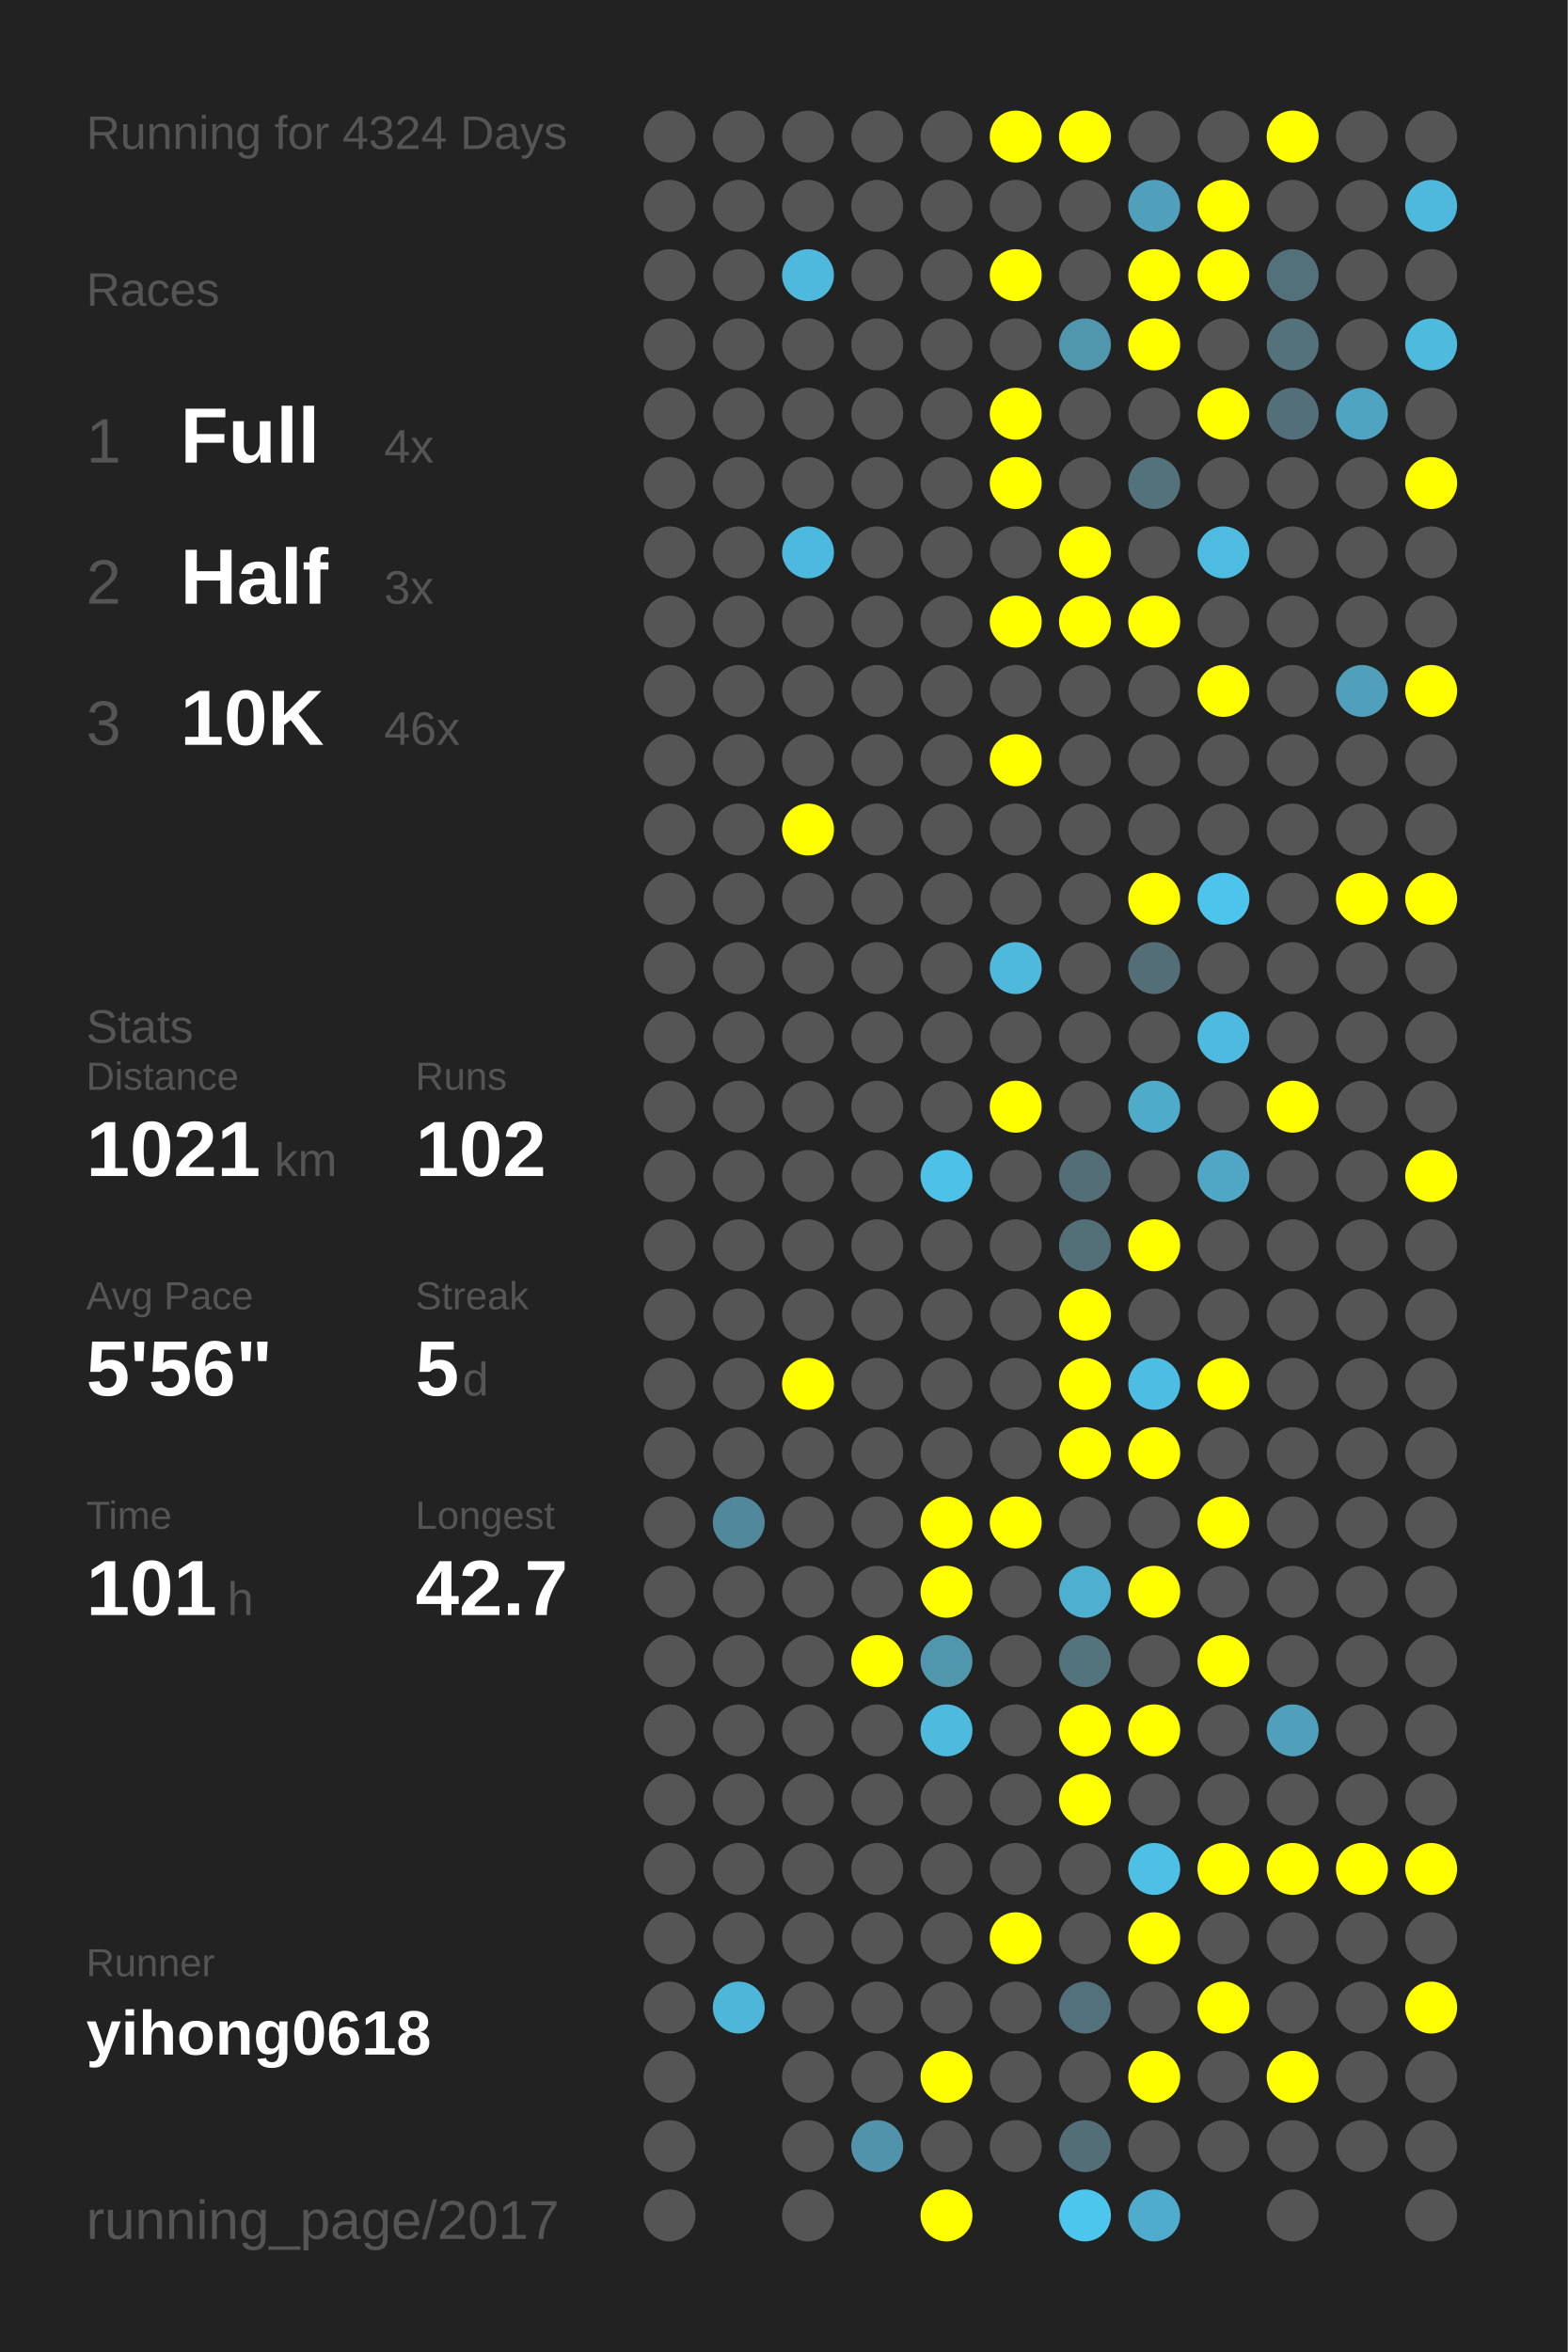
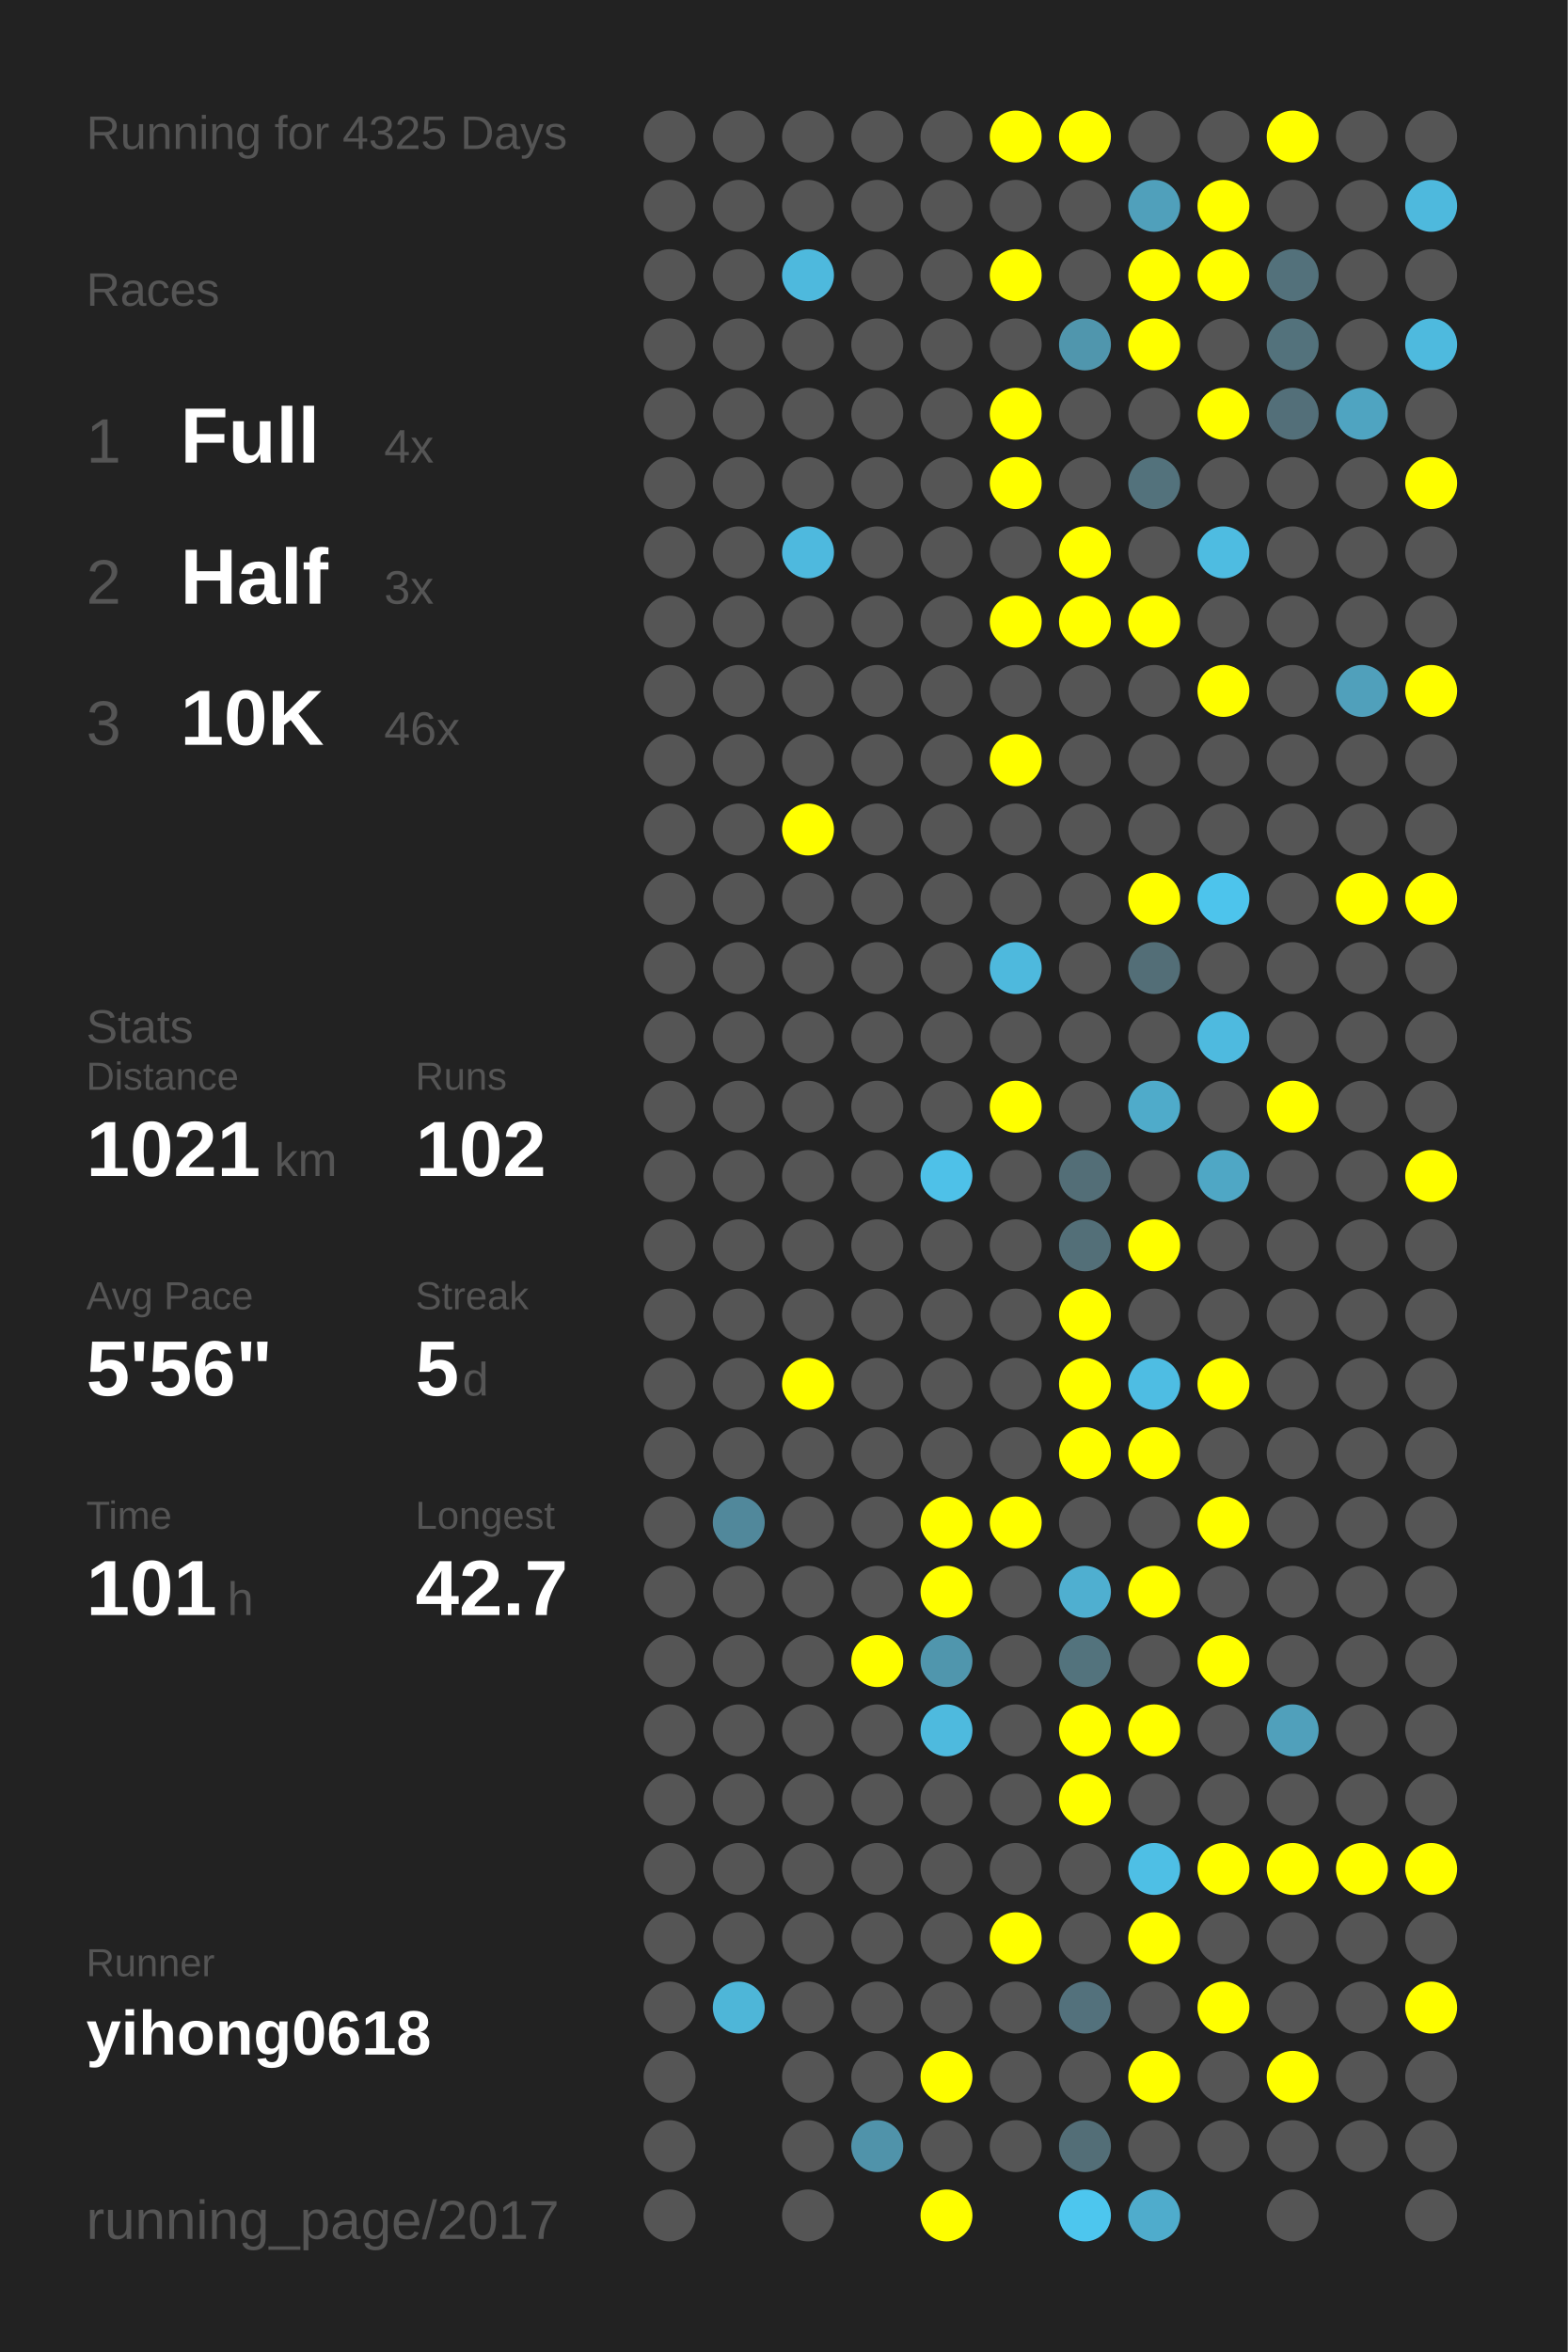
<svg xmlns="http://www.w3.org/2000/svg" baseProfile="full" height="300mm" version="1.1" viewBox="0,0,200,300" width="200mm">
  <defs />
  <rect fill="#222222" height="300" width="200" x="0" y="0" />
-   <text fill="#555555" style="font-size:6px; font-family:Arial;" x="11" y="19">Running for 4324 Days</text>
+   <text fill="#555555" style="font-size:6px; font-family:Arial;" x="11" y="19">Running for 4325 Days</text>
  <text fill="#555555" style="font-size:6px; font-family:Arial;" x="11" y="39">Races</text>
  <text fill="#555555" style="font-size:8px; font-family:Arial;" x="11" y="59">1</text>
  <text fill="#FFFFFF" style="font-size:10px; font-family:Arial; font-weight:bold;" x="23" y="59">Full</text>
  <text fill="#555555" style="font-size:6px; font-family:Arial;" x="49" y="59">4x</text>
  <text fill="#555555" style="font-size:8px; font-family:Arial;" x="11" y="77">2</text>
  <text fill="#FFFFFF" style="font-size:10px; font-family:Arial; font-weight:bold;" x="23" y="77">Half</text>
  <text fill="#555555" style="font-size:6px; font-family:Arial;" x="49" y="77">3x</text>
  <text fill="#555555" style="font-size:8px; font-family:Arial;" x="11" y="95">3</text>
  <text fill="#FFFFFF" style="font-size:10px; font-family:Arial; font-weight:bold;" x="23" y="95">10K</text>
  <text fill="#555555" style="font-size:6px; font-family:Arial;" x="49" y="95">46x</text>
  <text fill="#555555" style="font-size:6px; font-family:Arial;" x="11" y="133">Stats</text>
  <text fill="#555555" style="font-size:5px; font-family:Arial;" x="11" y="139">Distance</text>
  <text fill="#FFFFFF" style="font-size:10px; font-family:Arial; font-weight:bold;" x="11" y="150">1021</text>
  <text fill="#555555" style="font-size:6px; font-family:Arial;" x="35" y="150">km</text>
  <text fill="#555555" style="font-size:5px; font-family:Arial;" x="53" y="139">Runs</text>
  <text fill="#FFFFFF" style="font-size:10px; font-family:Arial; font-weight:bold;" x="53" y="150">102</text>
  <text fill="#555555" style="font-size:5px; font-family:Arial;" x="11" y="167">Avg Pace</text>
  <text fill="#FFFFFF" style="font-size:10px; font-family:Arial; font-weight:bold;" x="11" y="178">5'56"</text>
  <text fill="#555555" style="font-size:5px; font-family:Arial;" x="53" y="167">Streak</text>
  <text fill="#FFFFFF" style="font-size:10px; font-family:Arial; font-weight:bold;" x="53" y="178">5</text>
  <text fill="#555555" style="font-size:6px; font-family:Arial;" x="59" y="178">d</text>
  <text fill="#555555" style="font-size:5px; font-family:Arial;" x="11" y="195">Time</text>
  <text fill="#FFFFFF" style="font-size:10px; font-family:Arial; font-weight:bold;" x="11" y="206">101</text>
  <text fill="#555555" style="font-size:6px; font-family:Arial;" x="29" y="206">h</text>
  <text fill="#555555" style="font-size:5px; font-family:Arial;" x="53" y="195">Longest</text>
  <text fill="#FFFFFF" style="font-size:10px; font-family:Arial; font-weight:bold;" x="53" y="206">42.7</text>
  <text fill="#555555" style="font-size:5px; font-family:Arial;" x="11" y="252.065">Runner</text>
  <text fill="#FFFFFF" style="font-size:8px; font-family:Arial; font-weight:bold;" x="11" y="262.065">yihong0618</text>
  <text fill="#555555" style="font-size:7px; font-family:Arial;" x="11" y="285.581">running_page/2017</text>
  <circle cx="85.417" cy="17.419" fill="#555555" r="3.312" />
  <circle cx="85.417" cy="26.258" fill="#555555" r="3.312" />
  <circle cx="85.417" cy="35.097" fill="#555555" r="3.312" />
  <circle cx="85.417" cy="43.935" fill="#555555" r="3.312" />
  <circle cx="85.417" cy="52.774" fill="#555555" r="3.312" />
  <circle cx="85.417" cy="61.613" fill="#555555" r="3.312" />
  <circle cx="85.417" cy="70.452" fill="#555555" r="3.312" />
  <circle cx="85.417" cy="79.29" fill="#555555" r="3.312" />
  <circle cx="85.417" cy="88.129" fill="#555555" r="3.312" />
  <circle cx="85.417" cy="96.968" fill="#555555" r="3.312" />
  <circle cx="85.417" cy="105.806" fill="#555555" r="3.312" />
  <circle cx="85.417" cy="114.645" fill="#555555" r="3.312" />
  <circle cx="85.417" cy="123.484" fill="#555555" r="3.312" />
  <circle cx="85.417" cy="132.323" fill="#555555" r="3.312" />
  <circle cx="85.417" cy="141.161" fill="#555555" r="3.312" />
  <circle cx="85.417" cy="150" fill="#555555" r="3.312" />
  <circle cx="85.417" cy="158.839" fill="#555555" r="3.312" />
  <circle cx="85.417" cy="167.677" fill="#555555" r="3.312" />
  <circle cx="85.417" cy="176.516" fill="#555555" r="3.312" />
  <circle cx="85.417" cy="185.355" fill="#555555" r="3.312" />
  <circle cx="85.417" cy="194.194" fill="#555555" r="3.312" />
  <circle cx="85.417" cy="203.032" fill="#555555" r="3.312" />
  <circle cx="85.417" cy="211.871" fill="#555555" r="3.312" />
  <circle cx="85.417" cy="220.71" fill="#555555" r="3.312" />
  <circle cx="85.417" cy="229.548" fill="#555555" r="3.312" />
  <circle cx="85.417" cy="238.387" fill="#555555" r="3.312" />
  <circle cx="85.417" cy="247.226" fill="#555555" r="3.312" />
  <circle cx="85.417" cy="256.065" fill="#555555" r="3.312" />
  <circle cx="85.417" cy="264.903" fill="#555555" r="3.312" />
  <circle cx="85.417" cy="273.742" fill="#555555" r="3.312" />
  <circle cx="85.417" cy="282.581" fill="#555555" r="3.312" />
  <circle cx="94.25" cy="17.419" fill="#555555" r="3.312" />
  <circle cx="94.25" cy="26.258" fill="#555555" r="3.312" />
  <circle cx="94.25" cy="35.097" fill="#555555" r="3.312" />
  <circle cx="94.25" cy="43.935" fill="#555555" r="3.312" />
  <circle cx="94.25" cy="52.774" fill="#555555" r="3.312" />
  <circle cx="94.25" cy="61.613" fill="#555555" r="3.312" />
  <circle cx="94.25" cy="70.452" fill="#555555" r="3.312" />
  <circle cx="94.25" cy="79.29" fill="#555555" r="3.312" />
  <circle cx="94.25" cy="88.129" fill="#555555" r="3.312" />
  <circle cx="94.25" cy="96.968" fill="#555555" r="3.312" />
  <circle cx="94.25" cy="105.806" fill="#555555" r="3.312" />
  <circle cx="94.25" cy="114.645" fill="#555555" r="3.312" />
  <circle cx="94.25" cy="123.484" fill="#555555" r="3.312" />
  <circle cx="94.25" cy="132.323" fill="#555555" r="3.312" />
  <circle cx="94.25" cy="141.161" fill="#555555" r="3.312" />
  <circle cx="94.25" cy="150" fill="#555555" r="3.312" />
  <circle cx="94.25" cy="158.839" fill="#555555" r="3.312" />
  <circle cx="94.25" cy="167.677" fill="#555555" r="3.312" />
  <circle cx="94.25" cy="176.516" fill="#555555" r="3.312" />
  <circle cx="94.25" cy="185.355" fill="#555555" r="3.312" />
  <circle cx="94.25" cy="194.194" fill="#51889b" r="3.312" />
  <circle cx="94.25" cy="203.032" fill="#555555" r="3.312" />
  <circle cx="94.25" cy="211.871" fill="#555555" r="3.312" />
  <circle cx="94.25" cy="220.71" fill="#555555" r="3.312" />
  <circle cx="94.25" cy="229.548" fill="#555555" r="3.312" />
  <circle cx="94.25" cy="238.387" fill="#555555" r="3.312" />
  <circle cx="94.25" cy="247.226" fill="#555555" r="3.312" />
  <circle cx="94.25" cy="256.065" fill="#4eb6d8" r="3.312" />
  <circle cx="103.083" cy="17.419" fill="#555555" r="3.312" />
  <circle cx="103.083" cy="26.258" fill="#555555" r="3.312" />
  <circle cx="103.083" cy="35.097" fill="#4eb9dd" r="3.312" />
  <circle cx="103.083" cy="43.935" fill="#555555" r="3.312" />
  <circle cx="103.083" cy="52.774" fill="#555555" r="3.312" />
  <circle cx="103.083" cy="61.613" fill="#555555" r="3.312" />
  <circle cx="103.083" cy="70.452" fill="#4eb9de" r="3.312" />
  <circle cx="103.083" cy="79.29" fill="#555555" r="3.312" />
  <circle cx="103.083" cy="88.129" fill="#555555" r="3.312" />
  <circle cx="103.083" cy="96.968" fill="#555555" r="3.312" />
  <circle cx="103.083" cy="105.806" fill="#FFFF00" r="3.312" />
  <circle cx="103.083" cy="114.645" fill="#555555" r="3.312" />
  <circle cx="103.083" cy="123.484" fill="#555555" r="3.312" />
  <circle cx="103.083" cy="132.323" fill="#555555" r="3.312" />
  <circle cx="103.083" cy="141.161" fill="#555555" r="3.312" />
  <circle cx="103.083" cy="150" fill="#555555" r="3.312" />
  <circle cx="103.083" cy="158.839" fill="#555555" r="3.312" />
  <circle cx="103.083" cy="167.677" fill="#555555" r="3.312" />
  <circle cx="103.083" cy="176.516" fill="#FFFF00" r="3.312" />
  <circle cx="103.083" cy="185.355" fill="#555555" r="3.312" />
  <circle cx="103.083" cy="194.194" fill="#555555" r="3.312" />
  <circle cx="103.083" cy="203.032" fill="#555555" r="3.312" />
  <circle cx="103.083" cy="211.871" fill="#555555" r="3.312" />
  <circle cx="103.083" cy="220.71" fill="#555555" r="3.312" />
  <circle cx="103.083" cy="229.548" fill="#555555" r="3.312" />
  <circle cx="103.083" cy="238.387" fill="#555555" r="3.312" />
  <circle cx="103.083" cy="247.226" fill="#555555" r="3.312" />
  <circle cx="103.083" cy="256.065" fill="#555555" r="3.312" />
  <circle cx="103.083" cy="264.903" fill="#555555" r="3.312" />
  <circle cx="103.083" cy="273.742" fill="#555555" r="3.312" />
  <circle cx="103.083" cy="282.581" fill="#555555" r="3.312" />
  <circle cx="111.917" cy="17.419" fill="#555555" r="3.312" />
  <circle cx="111.917" cy="26.258" fill="#555555" r="3.312" />
  <circle cx="111.917" cy="35.097" fill="#555555" r="3.312" />
  <circle cx="111.917" cy="43.935" fill="#555555" r="3.312" />
  <circle cx="111.917" cy="52.774" fill="#555555" r="3.312" />
  <circle cx="111.917" cy="61.613" fill="#555555" r="3.312" />
  <circle cx="111.917" cy="70.452" fill="#555555" r="3.312" />
  <circle cx="111.917" cy="79.29" fill="#555555" r="3.312" />
  <circle cx="111.917" cy="88.129" fill="#555555" r="3.312" />
  <circle cx="111.917" cy="96.968" fill="#555555" r="3.312" />
  <circle cx="111.917" cy="105.806" fill="#555555" r="3.312" />
  <circle cx="111.917" cy="114.645" fill="#555555" r="3.312" />
  <circle cx="111.917" cy="123.484" fill="#555555" r="3.312" />
  <circle cx="111.917" cy="132.323" fill="#555555" r="3.312" />
  <circle cx="111.917" cy="141.161" fill="#555555" r="3.312" />
  <circle cx="111.917" cy="150" fill="#555555" r="3.312" />
  <circle cx="111.917" cy="158.839" fill="#555555" r="3.312" />
  <circle cx="111.917" cy="167.677" fill="#555555" r="3.312" />
  <circle cx="111.917" cy="176.516" fill="#555555" r="3.312" />
  <circle cx="111.917" cy="185.355" fill="#555555" r="3.312" />
  <circle cx="111.917" cy="194.194" fill="#555555" r="3.312" />
  <circle cx="111.917" cy="203.032" fill="#555555" r="3.312" />
  <circle cx="111.917" cy="211.871" fill="#FFFF00" r="3.312" />
  <circle cx="111.917" cy="220.71" fill="#555555" r="3.312" />
  <circle cx="111.917" cy="229.548" fill="#555555" r="3.312" />
  <circle cx="111.917" cy="238.387" fill="#555555" r="3.312" />
  <circle cx="111.917" cy="247.226" fill="#555555" r="3.312" />
  <circle cx="111.917" cy="256.065" fill="#555555" r="3.312" />
  <circle cx="111.917" cy="264.903" fill="#555555" r="3.312" />
  <circle cx="111.917" cy="273.742" fill="#5093aa" r="3.312" />
  <circle cx="120.75" cy="17.419" fill="#555555" r="3.312" />
  <circle cx="120.75" cy="26.258" fill="#555555" r="3.312" />
  <circle cx="120.75" cy="35.097" fill="#555555" r="3.312" />
  <circle cx="120.75" cy="43.935" fill="#555555" r="3.312" />
  <circle cx="120.75" cy="52.774" fill="#555555" r="3.312" />
  <circle cx="120.75" cy="61.613" fill="#555555" r="3.312" />
  <circle cx="120.75" cy="70.452" fill="#555555" r="3.312" />
  <circle cx="120.75" cy="79.29" fill="#555555" r="3.312" />
  <circle cx="120.75" cy="88.129" fill="#555555" r="3.312" />
  <circle cx="120.75" cy="96.968" fill="#555555" r="3.312" />
  <circle cx="120.75" cy="105.806" fill="#555555" r="3.312" />
  <circle cx="120.75" cy="114.645" fill="#555555" r="3.312" />
  <circle cx="120.75" cy="123.484" fill="#555555" r="3.312" />
  <circle cx="120.75" cy="132.323" fill="#555555" r="3.312" />
  <circle cx="120.75" cy="141.161" fill="#555555" r="3.312" />
  <circle cx="120.75" cy="150" fill="#4ec1e8" r="3.312" />
  <circle cx="120.75" cy="158.839" fill="#555555" r="3.312" />
  <circle cx="120.75" cy="167.677" fill="#555555" r="3.312" />
  <circle cx="120.75" cy="176.516" fill="#555555" r="3.312" />
  <circle cx="120.75" cy="185.355" fill="#555555" r="3.312" />
  <circle cx="120.75" cy="194.194" fill="#FFFF00" r="3.312" />
  <circle cx="120.75" cy="203.032" fill="#FFFF00" r="3.312" />
  <circle cx="120.75" cy="211.871" fill="#5096ad" r="3.312" />
  <circle cx="120.75" cy="220.71" fill="#4ebade" r="3.312" />
  <circle cx="120.75" cy="229.548" fill="#555555" r="3.312" />
  <circle cx="120.75" cy="238.387" fill="#555555" r="3.312" />
  <circle cx="120.75" cy="247.226" fill="#555555" r="3.312" />
  <circle cx="120.75" cy="256.065" fill="#555555" r="3.312" />
  <circle cx="120.75" cy="264.903" fill="#FFFF00" r="3.312" />
  <circle cx="120.75" cy="273.742" fill="#555555" r="3.312" />
  <circle cx="120.75" cy="282.581" fill="#FFFF00" r="3.312" />
  <circle cx="129.583" cy="17.419" fill="#FFFF00" r="3.312" />
  <circle cx="129.583" cy="26.258" fill="#555555" r="3.312" />
  <circle cx="129.583" cy="35.097" fill="#FFFF00" r="3.312" />
  <circle cx="129.583" cy="43.935" fill="#555555" r="3.312" />
  <circle cx="129.583" cy="52.774" fill="#FFFF00" r="3.312" />
  <circle cx="129.583" cy="61.613" fill="#FFFF00" r="3.312" />
  <circle cx="129.583" cy="70.452" fill="#555555" r="3.312" />
  <circle cx="129.583" cy="79.29" fill="#FFFF00" r="3.312" />
  <circle cx="129.583" cy="88.129" fill="#555555" r="3.312" />
  <circle cx="129.583" cy="96.968" fill="#FFFF00" r="3.312" />
  <circle cx="129.583" cy="105.806" fill="#555555" r="3.312" />
  <circle cx="129.583" cy="114.645" fill="#555555" r="3.312" />
  <circle cx="129.583" cy="123.484" fill="#4eb9dd" r="3.312" />
  <circle cx="129.583" cy="132.323" fill="#555555" r="3.312" />
  <circle cx="129.583" cy="141.161" fill="#FFFF00" r="3.312" />
  <circle cx="129.583" cy="150" fill="#555555" r="3.312" />
  <circle cx="129.583" cy="158.839" fill="#555555" r="3.312" />
  <circle cx="129.583" cy="167.677" fill="#555555" r="3.312" />
  <circle cx="129.583" cy="176.516" fill="#555555" r="3.312" />
  <circle cx="129.583" cy="185.355" fill="#555555" r="3.312" />
  <circle cx="129.583" cy="194.194" fill="#FFFF00" r="3.312" />
  <circle cx="129.583" cy="203.032" fill="#555555" r="3.312" />
  <circle cx="129.583" cy="211.871" fill="#555555" r="3.312" />
  <circle cx="129.583" cy="220.71" fill="#555555" r="3.312" />
  <circle cx="129.583" cy="229.548" fill="#555555" r="3.312" />
  <circle cx="129.583" cy="238.387" fill="#555555" r="3.312" />
  <circle cx="129.583" cy="247.226" fill="#FFFF00" r="3.312" />
  <circle cx="129.583" cy="256.065" fill="#555555" r="3.312" />
  <circle cx="129.583" cy="264.903" fill="#555555" r="3.312" />
  <circle cx="129.583" cy="273.742" fill="#555555" r="3.312" />
  <circle cx="138.417" cy="17.419" fill="#FFFF00" r="3.312" />
  <circle cx="138.417" cy="26.258" fill="#555555" r="3.312" />
  <circle cx="138.417" cy="35.097" fill="#555555" r="3.312" />
  <circle cx="138.417" cy="43.935" fill="#5096ad" r="3.312" />
  <circle cx="138.417" cy="52.774" fill="#555555" r="3.312" />
  <circle cx="138.417" cy="61.613" fill="#555555" r="3.312" />
  <circle cx="138.417" cy="70.452" fill="#FFFF00" r="3.312" />
  <circle cx="138.417" cy="79.29" fill="#FFFF00" r="3.312" />
  <circle cx="138.417" cy="88.129" fill="#555555" r="3.312" />
  <circle cx="138.417" cy="96.968" fill="#555555" r="3.312" />
  <circle cx="138.417" cy="105.806" fill="#555555" r="3.312" />
  <circle cx="138.417" cy="114.645" fill="#555555" r="3.312" />
  <circle cx="138.417" cy="123.484" fill="#555555" r="3.312" />
  <circle cx="138.417" cy="132.323" fill="#555555" r="3.312" />
  <circle cx="138.417" cy="141.161" fill="#555555" r="3.312" />
  <circle cx="138.417" cy="150" fill="#536e77" r="3.312" />
  <circle cx="138.417" cy="158.839" fill="#536f78" r="3.312" />
  <circle cx="138.417" cy="167.677" fill="#FFFF00" r="3.312" />
  <circle cx="138.417" cy="176.516" fill="#FFFF00" r="3.312" />
  <circle cx="138.417" cy="185.355" fill="#FFFF00" r="3.312" />
  <circle cx="138.417" cy="194.194" fill="#555555" r="3.312" />
  <circle cx="138.417" cy="203.032" fill="#4fafd0" r="3.312" />
  <circle cx="138.417" cy="211.871" fill="#53737d" r="3.312" />
  <circle cx="138.417" cy="220.71" fill="#FFFF00" r="3.312" />
  <circle cx="138.417" cy="229.548" fill="#FFFF00" r="3.312" />
  <circle cx="138.417" cy="238.387" fill="#555555" r="3.312" />
  <circle cx="138.417" cy="247.226" fill="#555555" r="3.312" />
  <circle cx="138.417" cy="256.065" fill="#53717c" r="3.312" />
  <circle cx="138.417" cy="264.903" fill="#555555" r="3.312" />
  <circle cx="138.417" cy="273.742" fill="#536e77" r="3.312" />
  <circle cx="138.417" cy="282.581" fill="#4dc6ee" r="3.312" />
  <circle cx="147.25" cy="17.419" fill="#555555" r="3.312" />
  <circle cx="147.25" cy="26.258" fill="#50a0bb" r="3.312" />
  <circle cx="147.25" cy="35.097" fill="#FFFF00" r="3.312" />
  <circle cx="147.25" cy="43.935" fill="#FFFF00" r="3.312" />
  <circle cx="147.25" cy="52.774" fill="#555555" r="3.312" />
  <circle cx="147.25" cy="61.613" fill="#53727c" r="3.312" />
  <circle cx="147.25" cy="70.452" fill="#555555" r="3.312" />
  <circle cx="147.25" cy="79.29" fill="#FFFF00" r="3.312" />
  <circle cx="147.25" cy="88.129" fill="#555555" r="3.312" />
  <circle cx="147.25" cy="96.968" fill="#555555" r="3.312" />
  <circle cx="147.25" cy="105.806" fill="#555555" r="3.312" />
  <circle cx="147.25" cy="114.645" fill="#FFFF00" r="3.312" />
  <circle cx="147.25" cy="123.484" fill="#536e77" r="3.312" />
  <circle cx="147.25" cy="132.323" fill="#555555" r="3.312" />
  <circle cx="147.25" cy="141.161" fill="#4fabca" r="3.312" />
  <circle cx="147.25" cy="150" fill="#555555" r="3.312" />
  <circle cx="147.25" cy="158.839" fill="#FFFF00" r="3.312" />
  <circle cx="147.25" cy="167.677" fill="#555555" r="3.312" />
  <circle cx="147.25" cy="176.516" fill="#4ebde3" r="3.312" />
  <circle cx="147.25" cy="185.355" fill="#FFFF00" r="3.312" />
  <circle cx="147.25" cy="194.194" fill="#555555" r="3.312" />
  <circle cx="147.25" cy="203.032" fill="#FFFF00" r="3.312" />
  <circle cx="147.25" cy="211.871" fill="#555555" r="3.312" />
  <circle cx="147.25" cy="220.71" fill="#FFFF00" r="3.312" />
  <circle cx="147.25" cy="229.548" fill="#555555" r="3.312" />
  <circle cx="147.25" cy="238.387" fill="#4ebfe5" r="3.312" />
  <circle cx="147.25" cy="247.226" fill="#FFFF00" r="3.312" />
  <circle cx="147.25" cy="256.065" fill="#555555" r="3.312" />
  <circle cx="147.25" cy="264.903" fill="#FFFF00" r="3.312" />
  <circle cx="147.25" cy="273.742" fill="#555555" r="3.312" />
  <circle cx="147.25" cy="282.581" fill="#4faccc" r="3.312" />
  <circle cx="156.083" cy="17.419" fill="#555555" r="3.312" />
  <circle cx="156.083" cy="26.258" fill="#FFFF00" r="3.312" />
  <circle cx="156.083" cy="35.097" fill="#FFFF00" r="3.312" />
  <circle cx="156.083" cy="43.935" fill="#555555" r="3.312" />
  <circle cx="156.083" cy="52.774" fill="#FFFF00" r="3.312" />
  <circle cx="156.083" cy="61.613" fill="#555555" r="3.312" />
  <circle cx="156.083" cy="70.452" fill="#4ebce1" r="3.312" />
  <circle cx="156.083" cy="79.29" fill="#555555" r="3.312" />
  <circle cx="156.083" cy="88.129" fill="#FFFF00" r="3.312" />
  <circle cx="156.083" cy="96.968" fill="#555555" r="3.312" />
  <circle cx="156.083" cy="105.806" fill="#555555" r="3.312" />
  <circle cx="156.083" cy="114.645" fill="#4dc4ec" r="3.312" />
  <circle cx="156.083" cy="123.484" fill="#555555" r="3.312" />
  <circle cx="156.083" cy="132.323" fill="#4ebadf" r="3.312" />
  <circle cx="156.083" cy="141.161" fill="#555555" r="3.312" />
  <circle cx="156.083" cy="150" fill="#4fa7c5" r="3.312" />
  <circle cx="156.083" cy="158.839" fill="#555555" r="3.312" />
  <circle cx="156.083" cy="167.677" fill="#555555" r="3.312" />
  <circle cx="156.083" cy="176.516" fill="#FFFF00" r="3.312" />
  <circle cx="156.083" cy="185.355" fill="#555555" r="3.312" />
  <circle cx="156.083" cy="194.194" fill="#FFFF00" r="3.312" />
  <circle cx="156.083" cy="203.032" fill="#555555" r="3.312" />
  <circle cx="156.083" cy="211.871" fill="#FFFF00" r="3.312" />
  <circle cx="156.083" cy="220.71" fill="#555555" r="3.312" />
  <circle cx="156.083" cy="229.548" fill="#555555" r="3.312" />
  <circle cx="156.083" cy="238.387" fill="#FFFF00" r="3.312" />
  <circle cx="156.083" cy="247.226" fill="#555555" r="3.312" />
  <circle cx="156.083" cy="256.065" fill="#FFFF00" r="3.312" />
  <circle cx="156.083" cy="264.903" fill="#555555" r="3.312" />
  <circle cx="156.083" cy="273.742" fill="#555555" r="3.312" />
  <circle cx="164.917" cy="17.419" fill="#FFFF00" r="3.312" />
  <circle cx="164.917" cy="26.258" fill="#555555" r="3.312" />
  <circle cx="164.917" cy="35.097" fill="#53717b" r="3.312" />
  <circle cx="164.917" cy="43.935" fill="#53727c" r="3.312" />
  <circle cx="164.917" cy="52.774" fill="#536f79" r="3.312" />
  <circle cx="164.917" cy="61.613" fill="#555555" r="3.312" />
  <circle cx="164.917" cy="70.452" fill="#555555" r="3.312" />
  <circle cx="164.917" cy="79.29" fill="#555555" r="3.312" />
  <circle cx="164.917" cy="88.129" fill="#555555" r="3.312" />
  <circle cx="164.917" cy="96.968" fill="#555555" r="3.312" />
  <circle cx="164.917" cy="105.806" fill="#555555" r="3.312" />
  <circle cx="164.917" cy="114.645" fill="#555555" r="3.312" />
  <circle cx="164.917" cy="123.484" fill="#555555" r="3.312" />
  <circle cx="164.917" cy="132.323" fill="#555555" r="3.312" />
  <circle cx="164.917" cy="141.161" fill="#FFFF00" r="3.312" />
  <circle cx="164.917" cy="150" fill="#555555" r="3.312" />
  <circle cx="164.917" cy="158.839" fill="#555555" r="3.312" />
  <circle cx="164.917" cy="167.677" fill="#555555" r="3.312" />
  <circle cx="164.917" cy="176.516" fill="#555555" r="3.312" />
  <circle cx="164.917" cy="185.355" fill="#555555" r="3.312" />
  <circle cx="164.917" cy="194.194" fill="#555555" r="3.312" />
  <circle cx="164.917" cy="203.032" fill="#555555" r="3.312" />
  <circle cx="164.917" cy="211.871" fill="#555555" r="3.312" />
  <circle cx="164.917" cy="220.71" fill="#50a0bb" r="3.312" />
  <circle cx="164.917" cy="229.548" fill="#555555" r="3.312" />
  <circle cx="164.917" cy="238.387" fill="#FFFF00" r="3.312" />
  <circle cx="164.917" cy="247.226" fill="#555555" r="3.312" />
  <circle cx="164.917" cy="256.065" fill="#555555" r="3.312" />
  <circle cx="164.917" cy="264.903" fill="#FFFF00" r="3.312" />
  <circle cx="164.917" cy="273.742" fill="#555555" r="3.312" />
  <circle cx="164.917" cy="282.581" fill="#555555" r="3.312" />
  <circle cx="173.75" cy="17.419" fill="#555555" r="3.312" />
  <circle cx="173.75" cy="26.258" fill="#555555" r="3.312" />
  <circle cx="173.75" cy="35.097" fill="#555555" r="3.312" />
  <circle cx="173.75" cy="43.935" fill="#555555" r="3.312" />
  <circle cx="173.75" cy="52.774" fill="#4fa4c1" r="3.312" />
  <circle cx="173.75" cy="61.613" fill="#555555" r="3.312" />
  <circle cx="173.75" cy="70.452" fill="#555555" r="3.312" />
  <circle cx="173.75" cy="79.29" fill="#555555" r="3.312" />
  <circle cx="173.75" cy="88.129" fill="#50a0bb" r="3.312" />
  <circle cx="173.75" cy="96.968" fill="#555555" r="3.312" />
  <circle cx="173.75" cy="105.806" fill="#555555" r="3.312" />
  <circle cx="173.75" cy="114.645" fill="#FFFF00" r="3.312" />
  <circle cx="173.75" cy="123.484" fill="#555555" r="3.312" />
  <circle cx="173.75" cy="132.323" fill="#555555" r="3.312" />
  <circle cx="173.75" cy="141.161" fill="#555555" r="3.312" />
  <circle cx="173.75" cy="150" fill="#555555" r="3.312" />
  <circle cx="173.75" cy="158.839" fill="#555555" r="3.312" />
  <circle cx="173.75" cy="167.677" fill="#555555" r="3.312" />
  <circle cx="173.75" cy="176.516" fill="#555555" r="3.312" />
  <circle cx="173.75" cy="185.355" fill="#555555" r="3.312" />
  <circle cx="173.75" cy="194.194" fill="#555555" r="3.312" />
  <circle cx="173.75" cy="203.032" fill="#555555" r="3.312" />
  <circle cx="173.75" cy="211.871" fill="#555555" r="3.312" />
  <circle cx="173.75" cy="220.71" fill="#555555" r="3.312" />
  <circle cx="173.75" cy="229.548" fill="#555555" r="3.312" />
  <circle cx="173.75" cy="238.387" fill="#FFFF00" r="3.312" />
  <circle cx="173.75" cy="247.226" fill="#555555" r="3.312" />
  <circle cx="173.75" cy="256.065" fill="#555555" r="3.312" />
  <circle cx="173.75" cy="264.903" fill="#555555" r="3.312" />
  <circle cx="173.75" cy="273.742" fill="#555555" r="3.312" />
  <circle cx="182.583" cy="17.419" fill="#555555" r="3.312" />
  <circle cx="182.583" cy="26.258" fill="#4eb9dd" r="3.312" />
  <circle cx="182.583" cy="35.097" fill="#555555" r="3.312" />
  <circle cx="182.583" cy="43.935" fill="#4ebade" r="3.312" />
  <circle cx="182.583" cy="52.774" fill="#555555" r="3.312" />
  <circle cx="182.583" cy="61.613" fill="#FFFF00" r="3.312" />
  <circle cx="182.583" cy="70.452" fill="#555555" r="3.312" />
  <circle cx="182.583" cy="79.29" fill="#555555" r="3.312" />
  <circle cx="182.583" cy="88.129" fill="#FFFF00" r="3.312" />
  <circle cx="182.583" cy="96.968" fill="#555555" r="3.312" />
  <circle cx="182.583" cy="105.806" fill="#555555" r="3.312" />
  <circle cx="182.583" cy="114.645" fill="#FFFF00" r="3.312" />
  <circle cx="182.583" cy="123.484" fill="#555555" r="3.312" />
  <circle cx="182.583" cy="132.323" fill="#555555" r="3.312" />
  <circle cx="182.583" cy="141.161" fill="#555555" r="3.312" />
  <circle cx="182.583" cy="150" fill="#FFFF00" r="3.312" />
  <circle cx="182.583" cy="158.839" fill="#555555" r="3.312" />
  <circle cx="182.583" cy="167.677" fill="#555555" r="3.312" />
  <circle cx="182.583" cy="176.516" fill="#555555" r="3.312" />
  <circle cx="182.583" cy="185.355" fill="#555555" r="3.312" />
  <circle cx="182.583" cy="194.194" fill="#555555" r="3.312" />
  <circle cx="182.583" cy="203.032" fill="#555555" r="3.312" />
  <circle cx="182.583" cy="211.871" fill="#555555" r="3.312" />
  <circle cx="182.583" cy="220.71" fill="#555555" r="3.312" />
  <circle cx="182.583" cy="229.548" fill="#555555" r="3.312" />
  <circle cx="182.583" cy="238.387" fill="#FFFF00" r="3.312" />
  <circle cx="182.583" cy="247.226" fill="#555555" r="3.312" />
  <circle cx="182.583" cy="256.065" fill="#FFFF00" r="3.312" />
  <circle cx="182.583" cy="264.903" fill="#555555" r="3.312" />
  <circle cx="182.583" cy="273.742" fill="#555555" r="3.312" />
  <circle cx="182.583" cy="282.581" fill="#555555" r="3.312" />
</svg>
